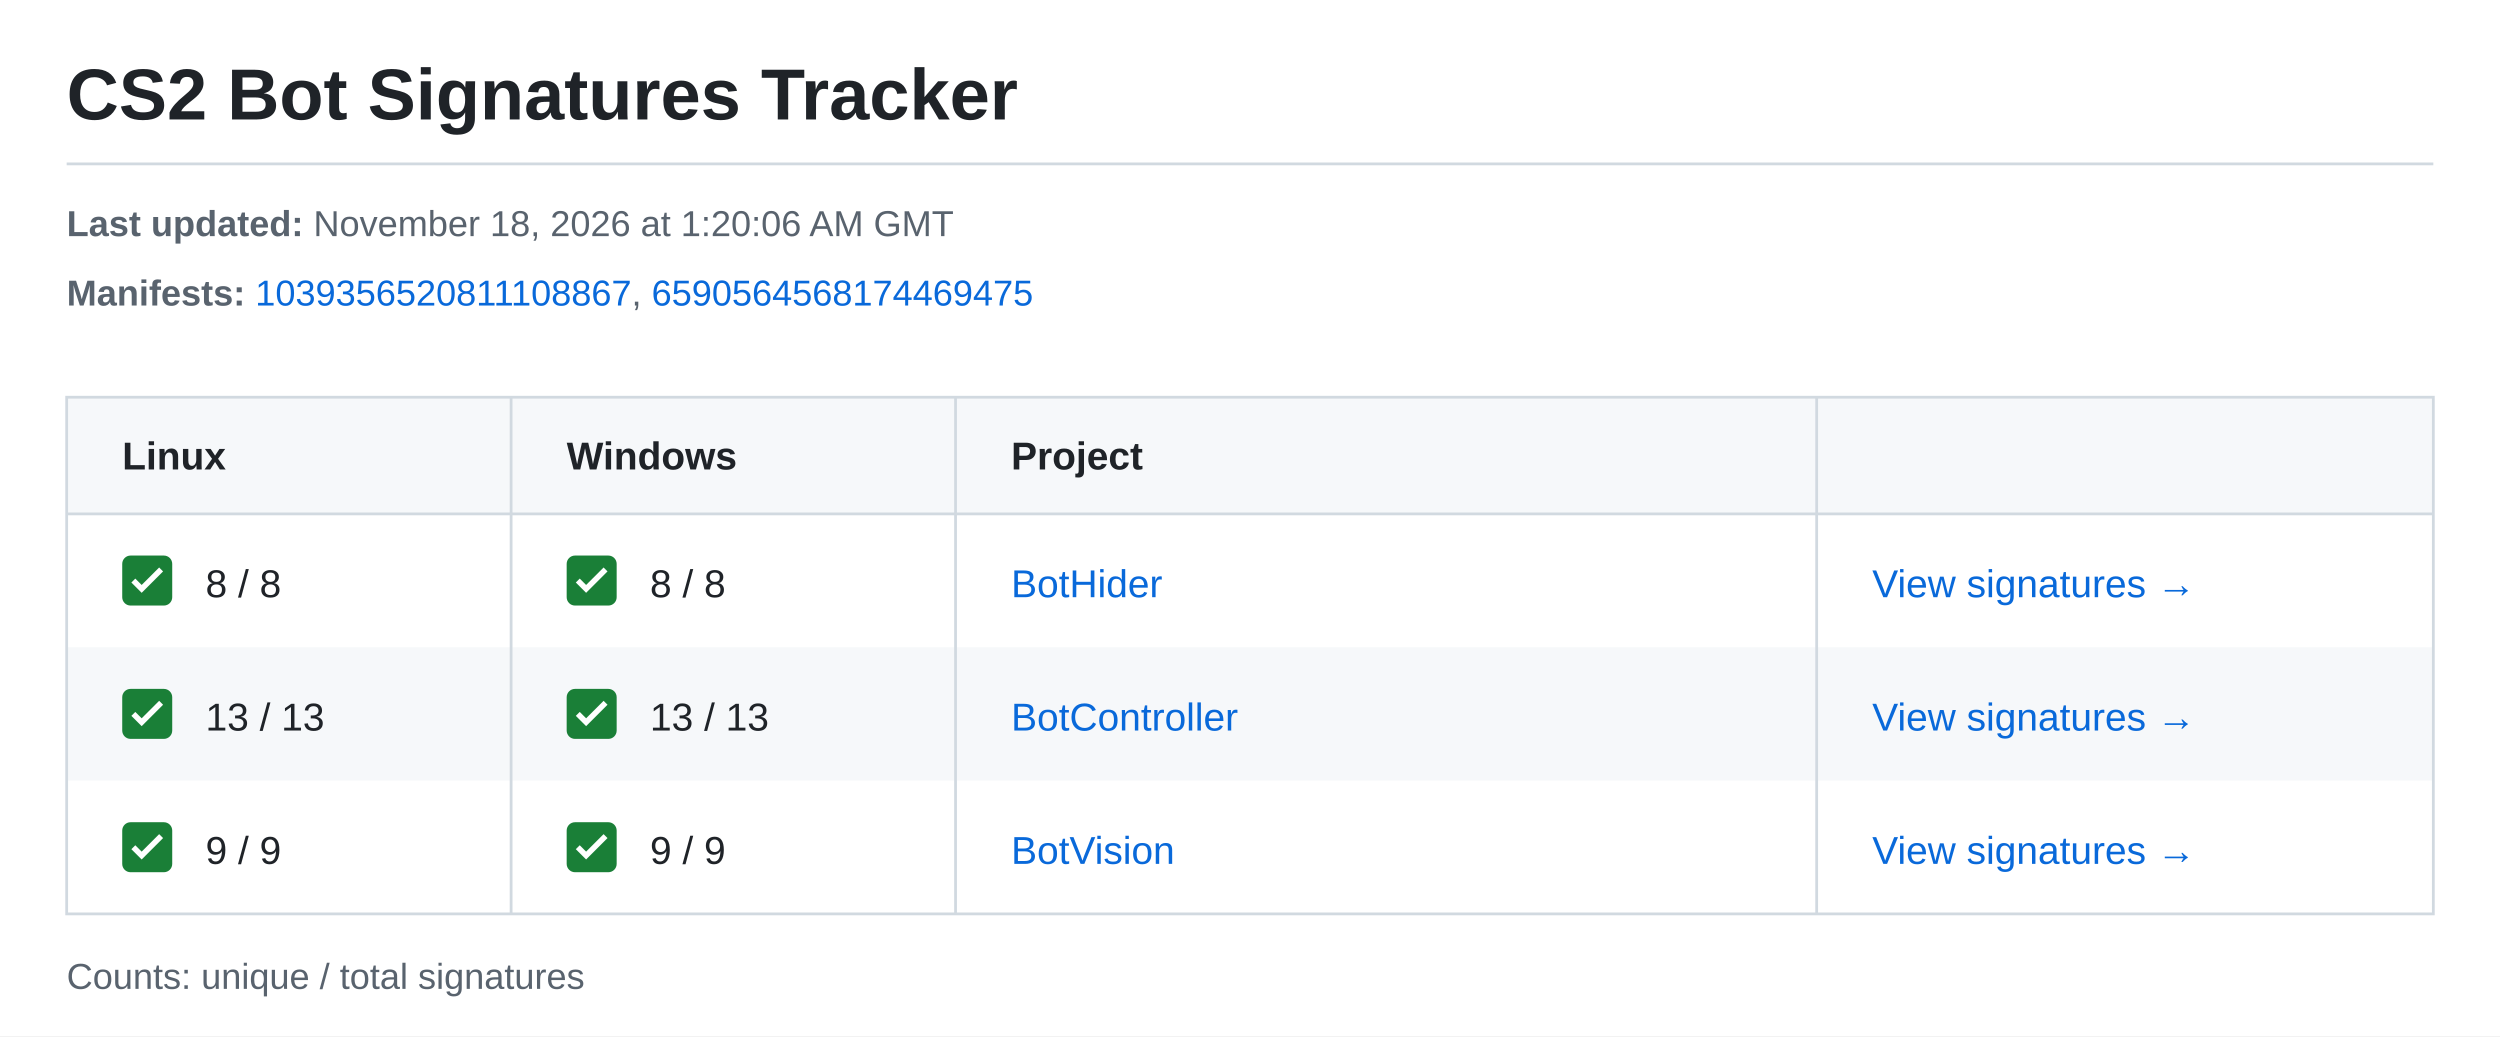
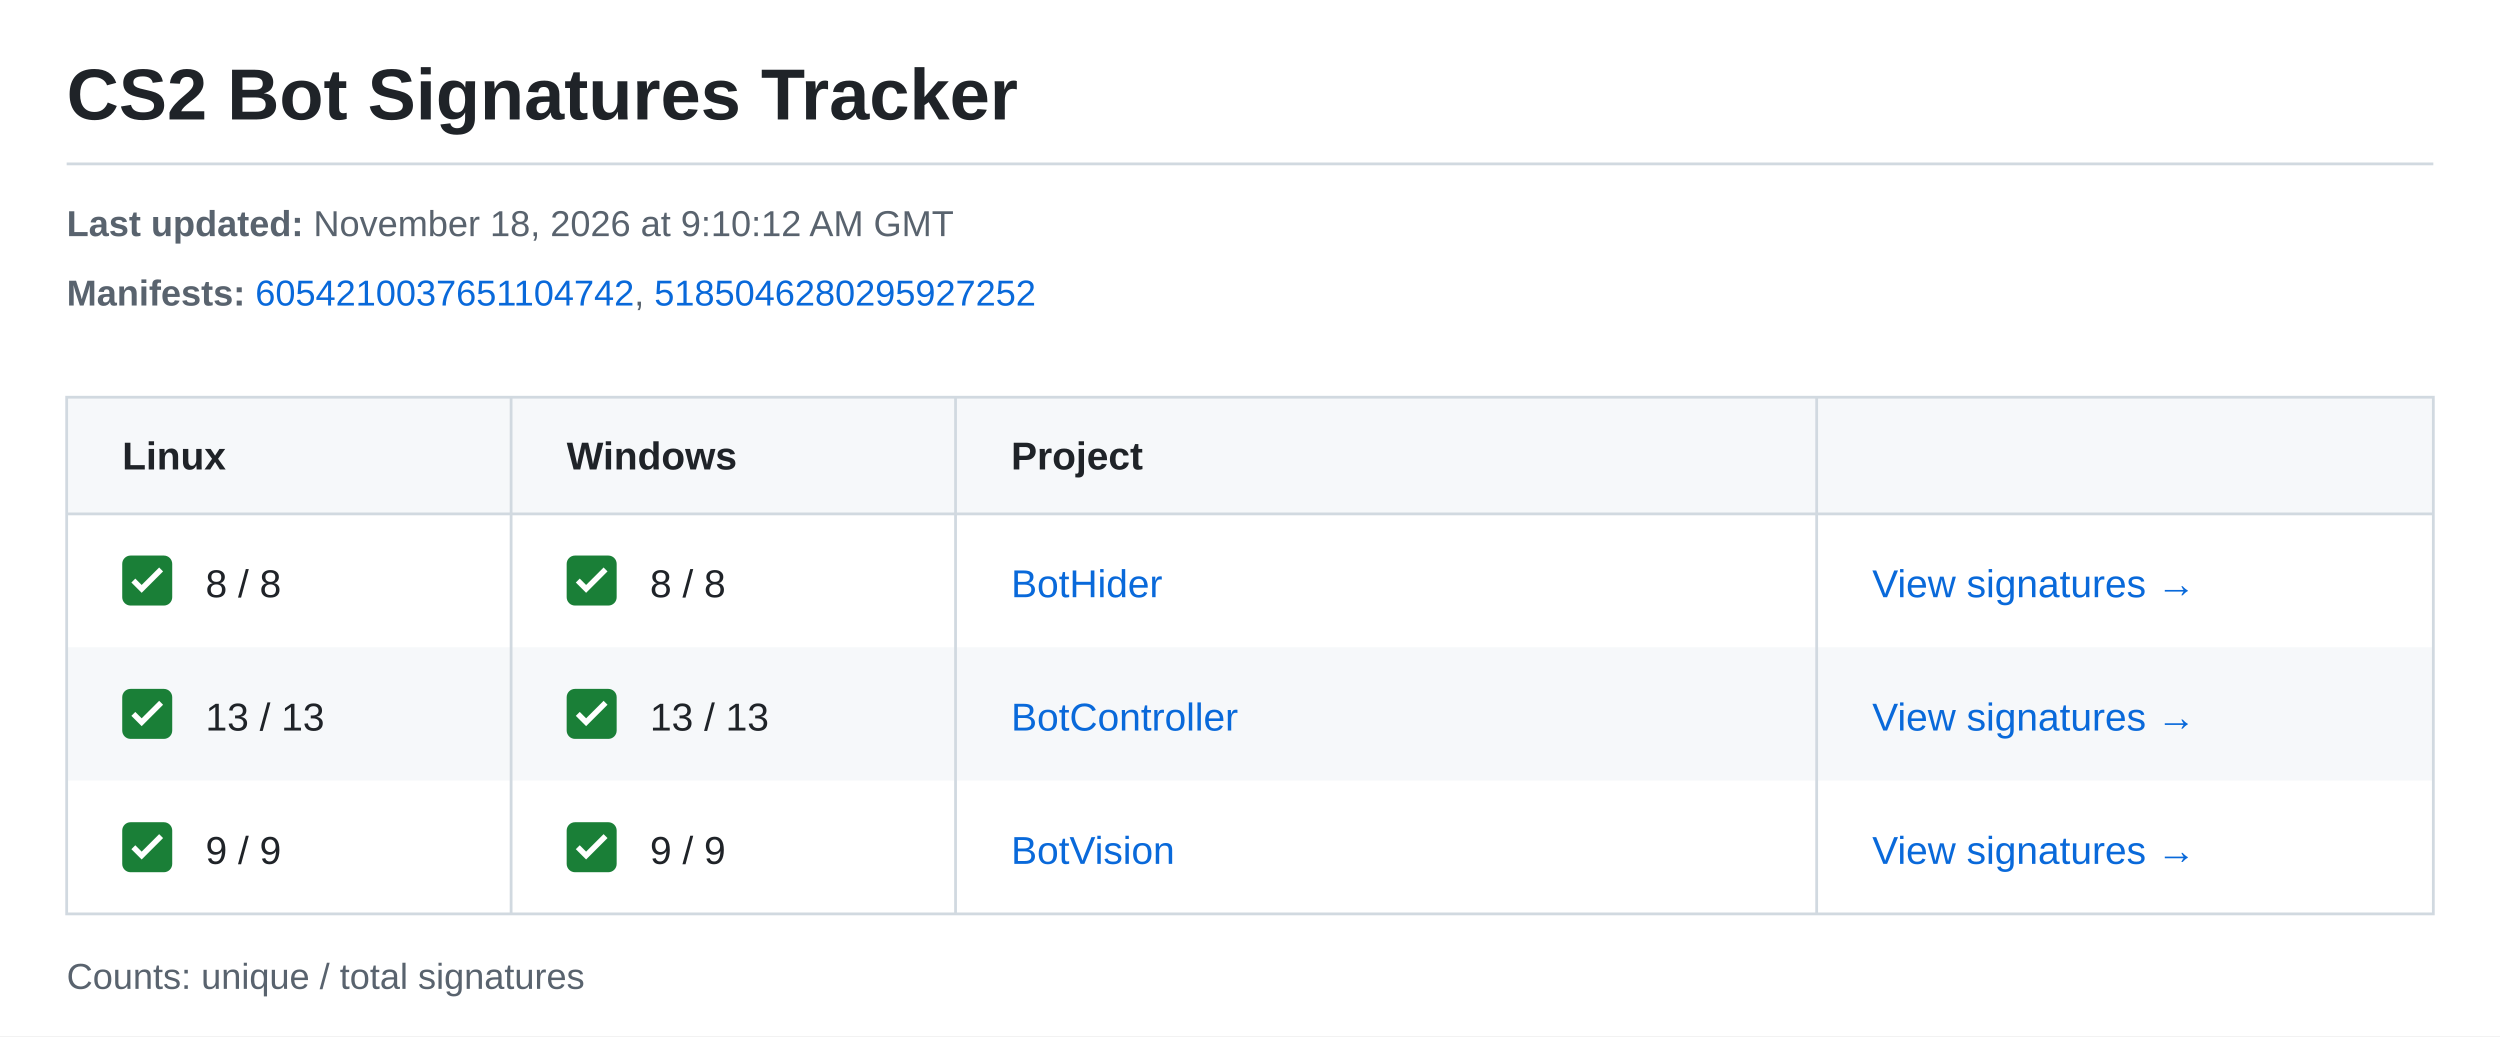
<svg xmlns="http://www.w3.org/2000/svg" width="900" height="373" viewBox="0 0 900 373" role="img" aria-labelledby="title description">
  <style>text{font-family:-apple-system,BlinkMacSystemFont,"Segoe UI",Arial,sans-serif;font-size:14px;fill:#1f2328}.meta{font-size:13px;fill:#59636e}.heading{font-weight:600}.link{fill:#0969da}</style>
  <rect width="900" height="373" fill="#ffffff" />
  <text x="24" y="43" style="font-size:26px;font-weight:600">CS2 Bot Signatures Tracker</text>
  <path d="M24 59H876" stroke="#d1d9e0" />
  <text class="meta" x="24" y="85">
-     <tspan font-weight="700">Last updated:</tspan> November 18, 2026 at 1:20:06 AM GMT</text>
+     <tspan font-weight="700">Last updated:</tspan> November 18, 2026 at 9:10:12 AM GMT</text>
  <text class="meta" x="24" y="110">
    <tspan font-weight="700">Manifests:</tspan>
-     <a href="https://steamdb.info/depot/2347771/history/?changeid=M:1039356520811108867">
-       <tspan class="link">1039356520811108867</tspan>
-     </a>, <a href="https://steamdb.info/depot/2347773/history/?changeid=M:6590564568174469475">
-       <tspan class="link">6590564568174469475</tspan>
+     <a href="https://steamdb.info/depot/2347771/history/?changeid=M:6054210037651104742">
+       <tspan class="link">6054210037651104742</tspan>
+     </a>, <a href="https://steamdb.info/depot/2347773/history/?changeid=M:5185046280295927252">
+       <tspan class="link">5185046280295927252</tspan>
    </a>
  </text>
  <rect x="24" y="143" width="852" height="42" fill="#f6f8fa" />
  <text class="heading" x="44" y="169">Linux</text>
  <text class="heading" x="204" y="169">Windows</text>
  <text class="heading" x="364" y="169">Project</text>
  <g transform="translate(44 200)">
    <rect width="18" height="18" rx="3" fill="#1a7f37" />
    <path d="m4 9 3 3 7-7" fill="none" stroke="white" stroke-width="2" />
  </g>
  <text x="74" y="215">8 / 8</text>
  <g transform="translate(204 200)">
    <rect width="18" height="18" rx="3" fill="#1a7f37" />
    <path d="m4 9 3 3 7-7" fill="none" stroke="white" stroke-width="2" />
  </g>
  <text x="234" y="215">8 / 8</text>
  <text class="link" x="364" y="215">BotHider</text>
  <text class="link" x="674" y="215">View signatures →</text>
  <rect x="24" y="233" width="852" height="48" fill="#f6f8fa" />
  <g transform="translate(44 248)">
    <rect width="18" height="18" rx="3" fill="#1a7f37" />
    <path d="m4 9 3 3 7-7" fill="none" stroke="white" stroke-width="2" />
  </g>
  <text x="74" y="263">13 / 13</text>
  <g transform="translate(204 248)">
    <rect width="18" height="18" rx="3" fill="#1a7f37" />
    <path d="m4 9 3 3 7-7" fill="none" stroke="white" stroke-width="2" />
  </g>
  <text x="234" y="263">13 / 13</text>
  <text class="link" x="364" y="263">BotController</text>
  <text class="link" x="674" y="263">View signatures →</text>
  <g transform="translate(44 296)">
    <rect width="18" height="18" rx="3" fill="#1a7f37" />
    <path d="m4 9 3 3 7-7" fill="none" stroke="white" stroke-width="2" />
  </g>
  <text x="74" y="311">9 / 9</text>
  <g transform="translate(204 296)">
    <rect width="18" height="18" rx="3" fill="#1a7f37" />
    <path d="m4 9 3 3 7-7" fill="none" stroke="white" stroke-width="2" />
  </g>
  <text x="234" y="311">9 / 9</text>
  <text class="link" x="364" y="311">BotVision</text>
  <text class="link" x="674" y="311">View signatures →</text>
  <path d="M24 143H876V329H24ZM24 185H876M184 143V329M344 143V329M654 143V329" fill="none" stroke="#d1d9e0" />
  <text class="meta" x="24" y="356">Counts: unique / total signatures</text>
</svg>
